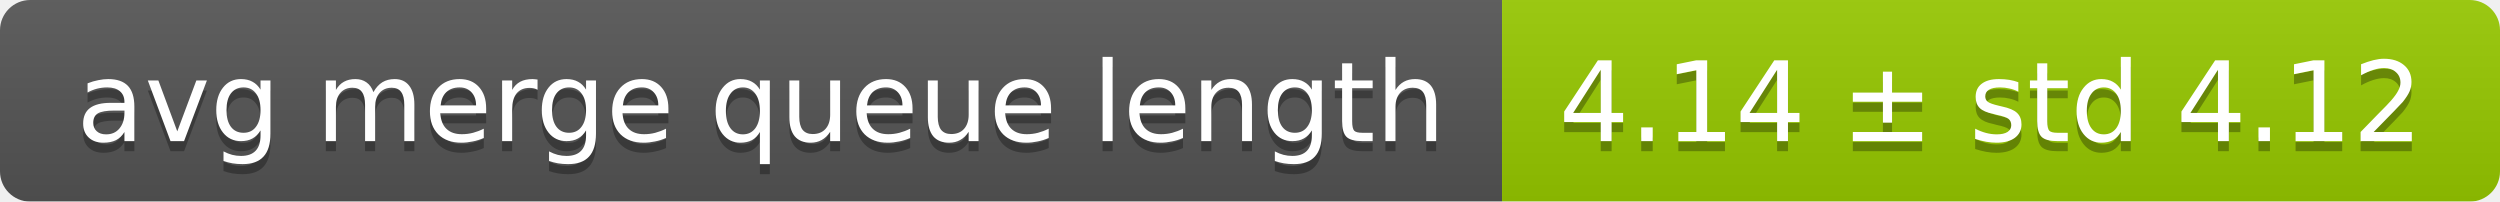
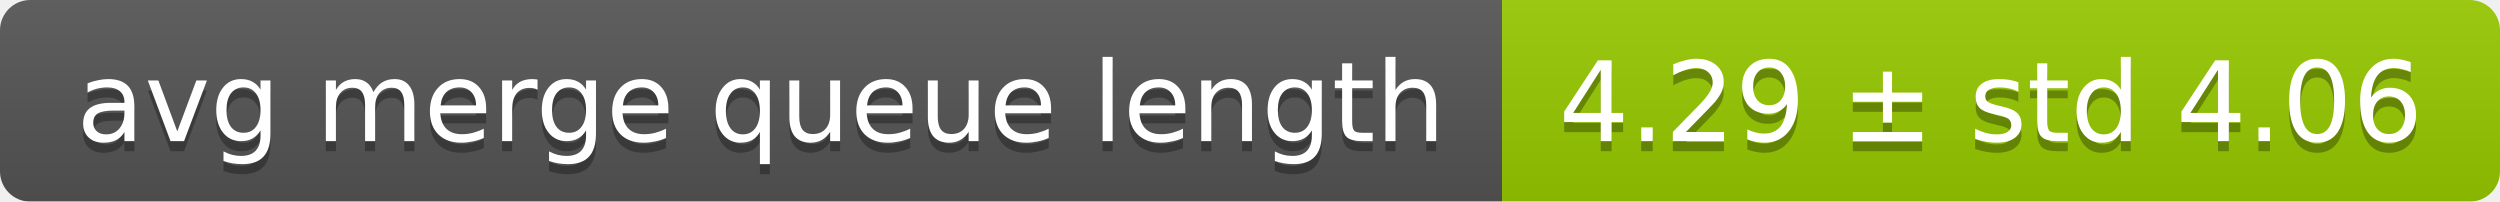
<svg xmlns="http://www.w3.org/2000/svg" width="248" height="20">
  <linearGradient id="smooth" x2="0" y2="100%">
    <stop offset="0" stop-color="#bbb" stop-opacity=".1" />
    <stop offset="1" stop-opacity=".1" />
  </linearGradient>
  <mask id="round">
    <rect width="248" height="20" rx="3" fill="#fff" />
  </mask>
  <g mask="url(#round)">
    <rect width="149" height="20" fill="#555" />
    <rect x="149" width="99" height="20" fill="#97ca00" />
    <rect width="248" height="20" fill="url(#smooth)" />
  </g>
  <g fill="#fff" text-anchor="middle" font-family="DejaVu Sans,Verdana,Geneva,sans-serif" font-size="11">
    <text x="75.5" y="15" fill="#010101" fill-opacity=".3">avg merge queue length</text>
    <text x="75.5" y="14">avg merge queue length</text>
-     <text x="197.5" y="15" fill="#010101" fill-opacity=".3">4.14 ± std 4.12</text>
-     <text x="197.5" y="14">4.14 ± std 4.12</text>
+     <text x="197.5" y="15" fill="#010101" fill-opacity=".3">4.29 ± std 4.06</text>
+     <text x="197.5" y="14">4.29 ± std 4.06</text>
  </g>
</svg>
